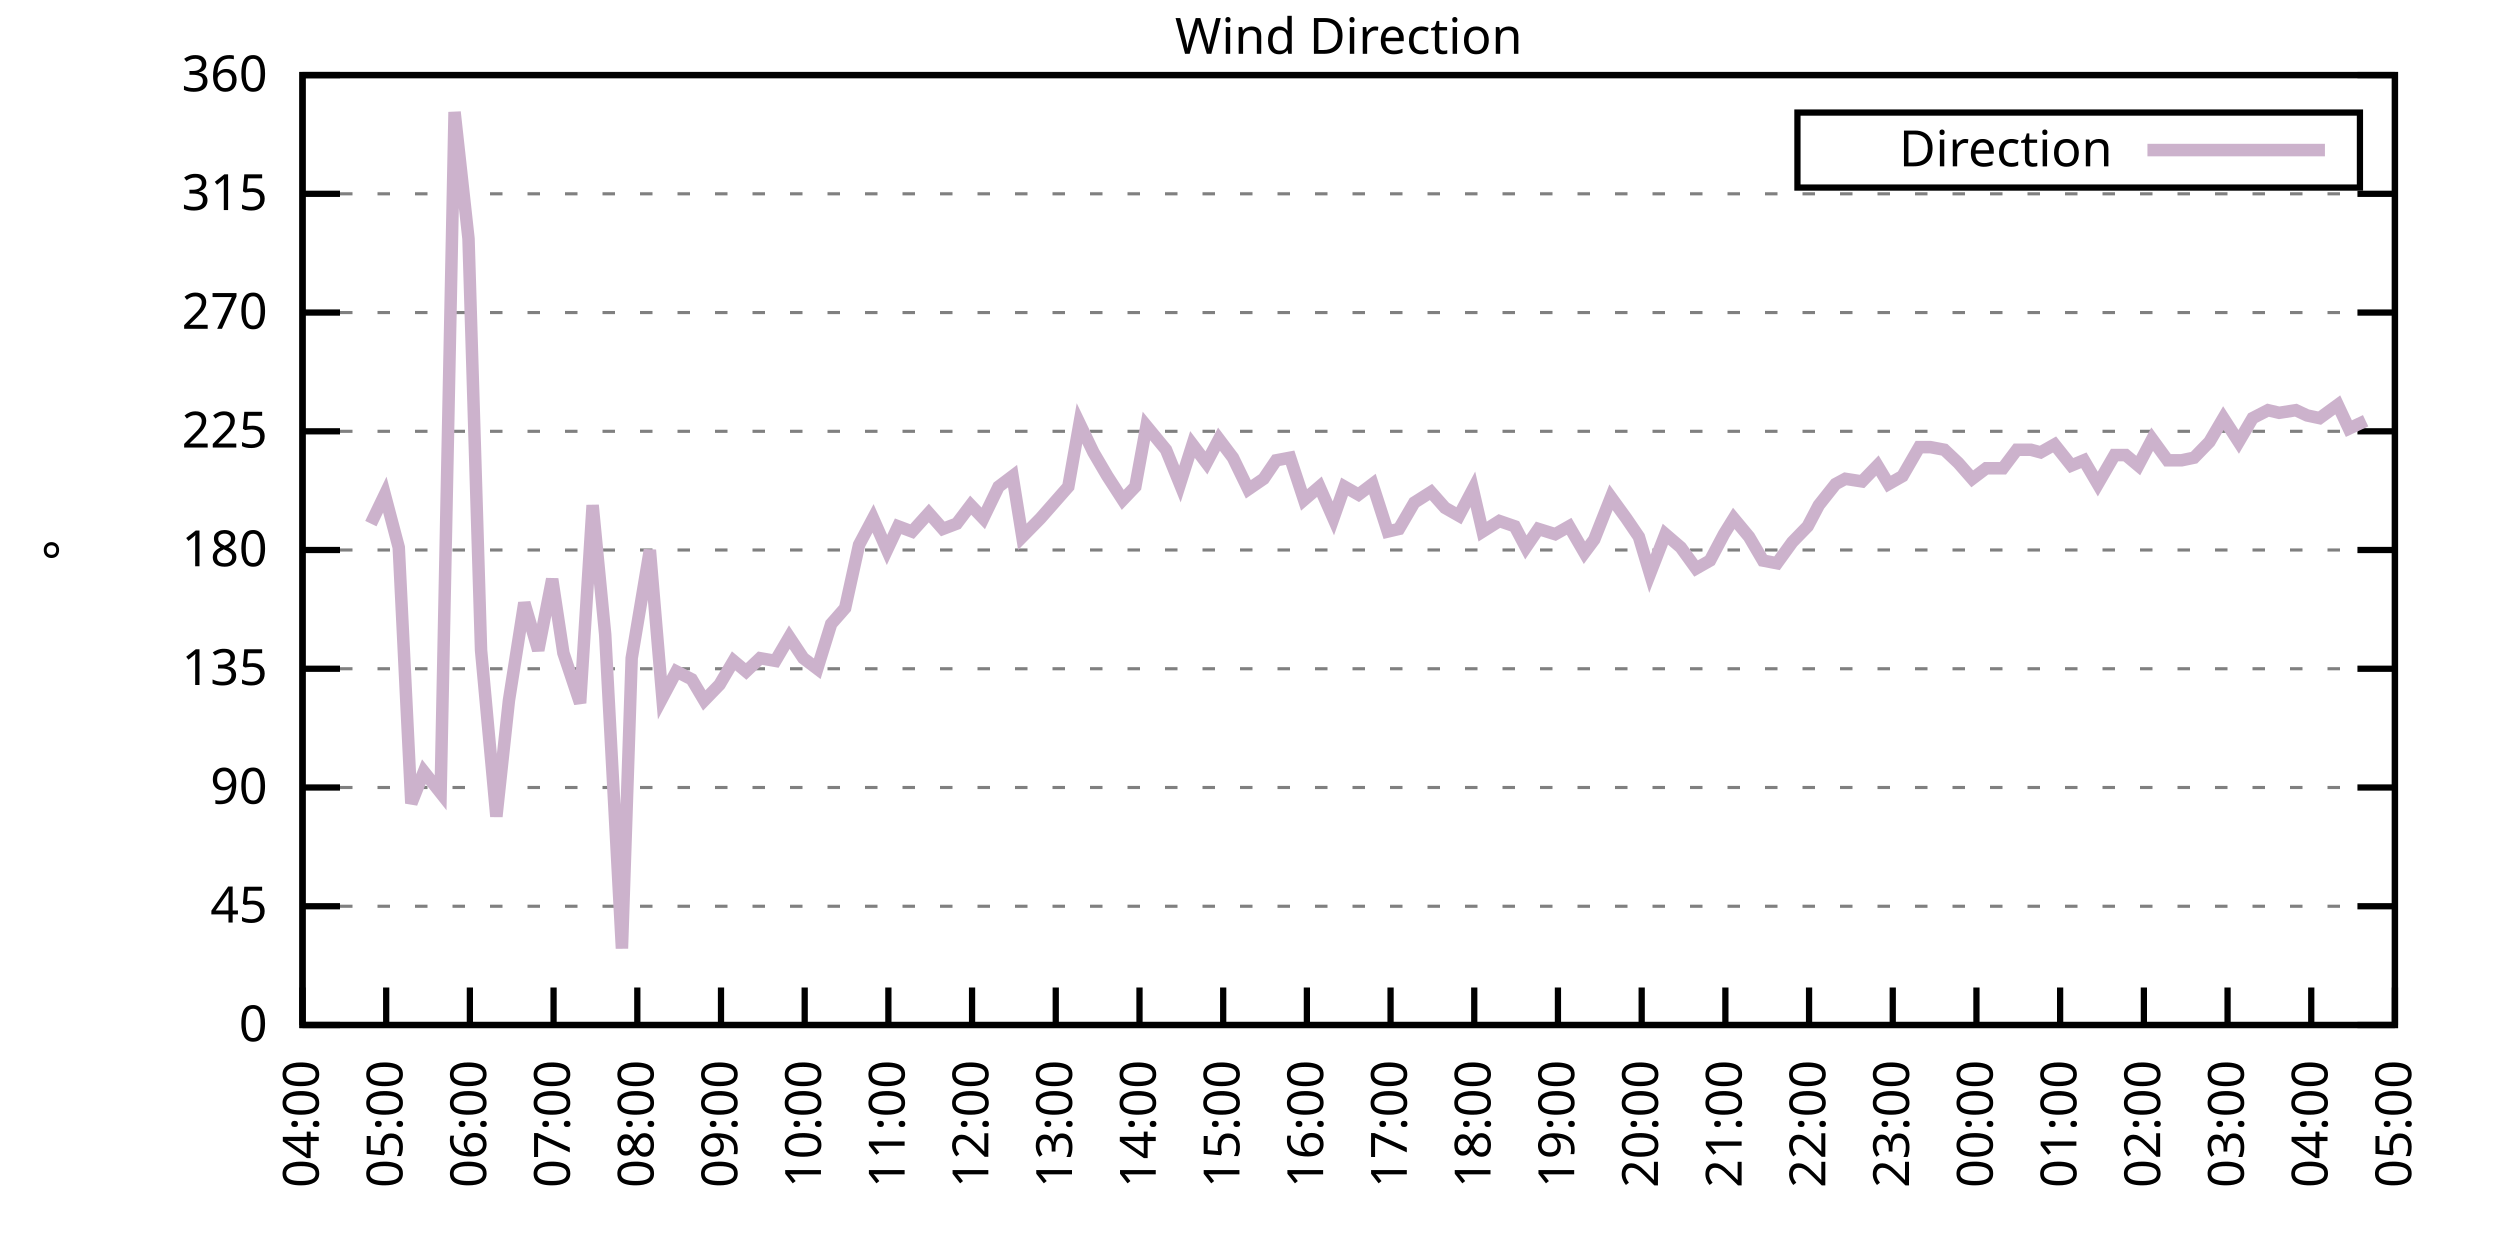
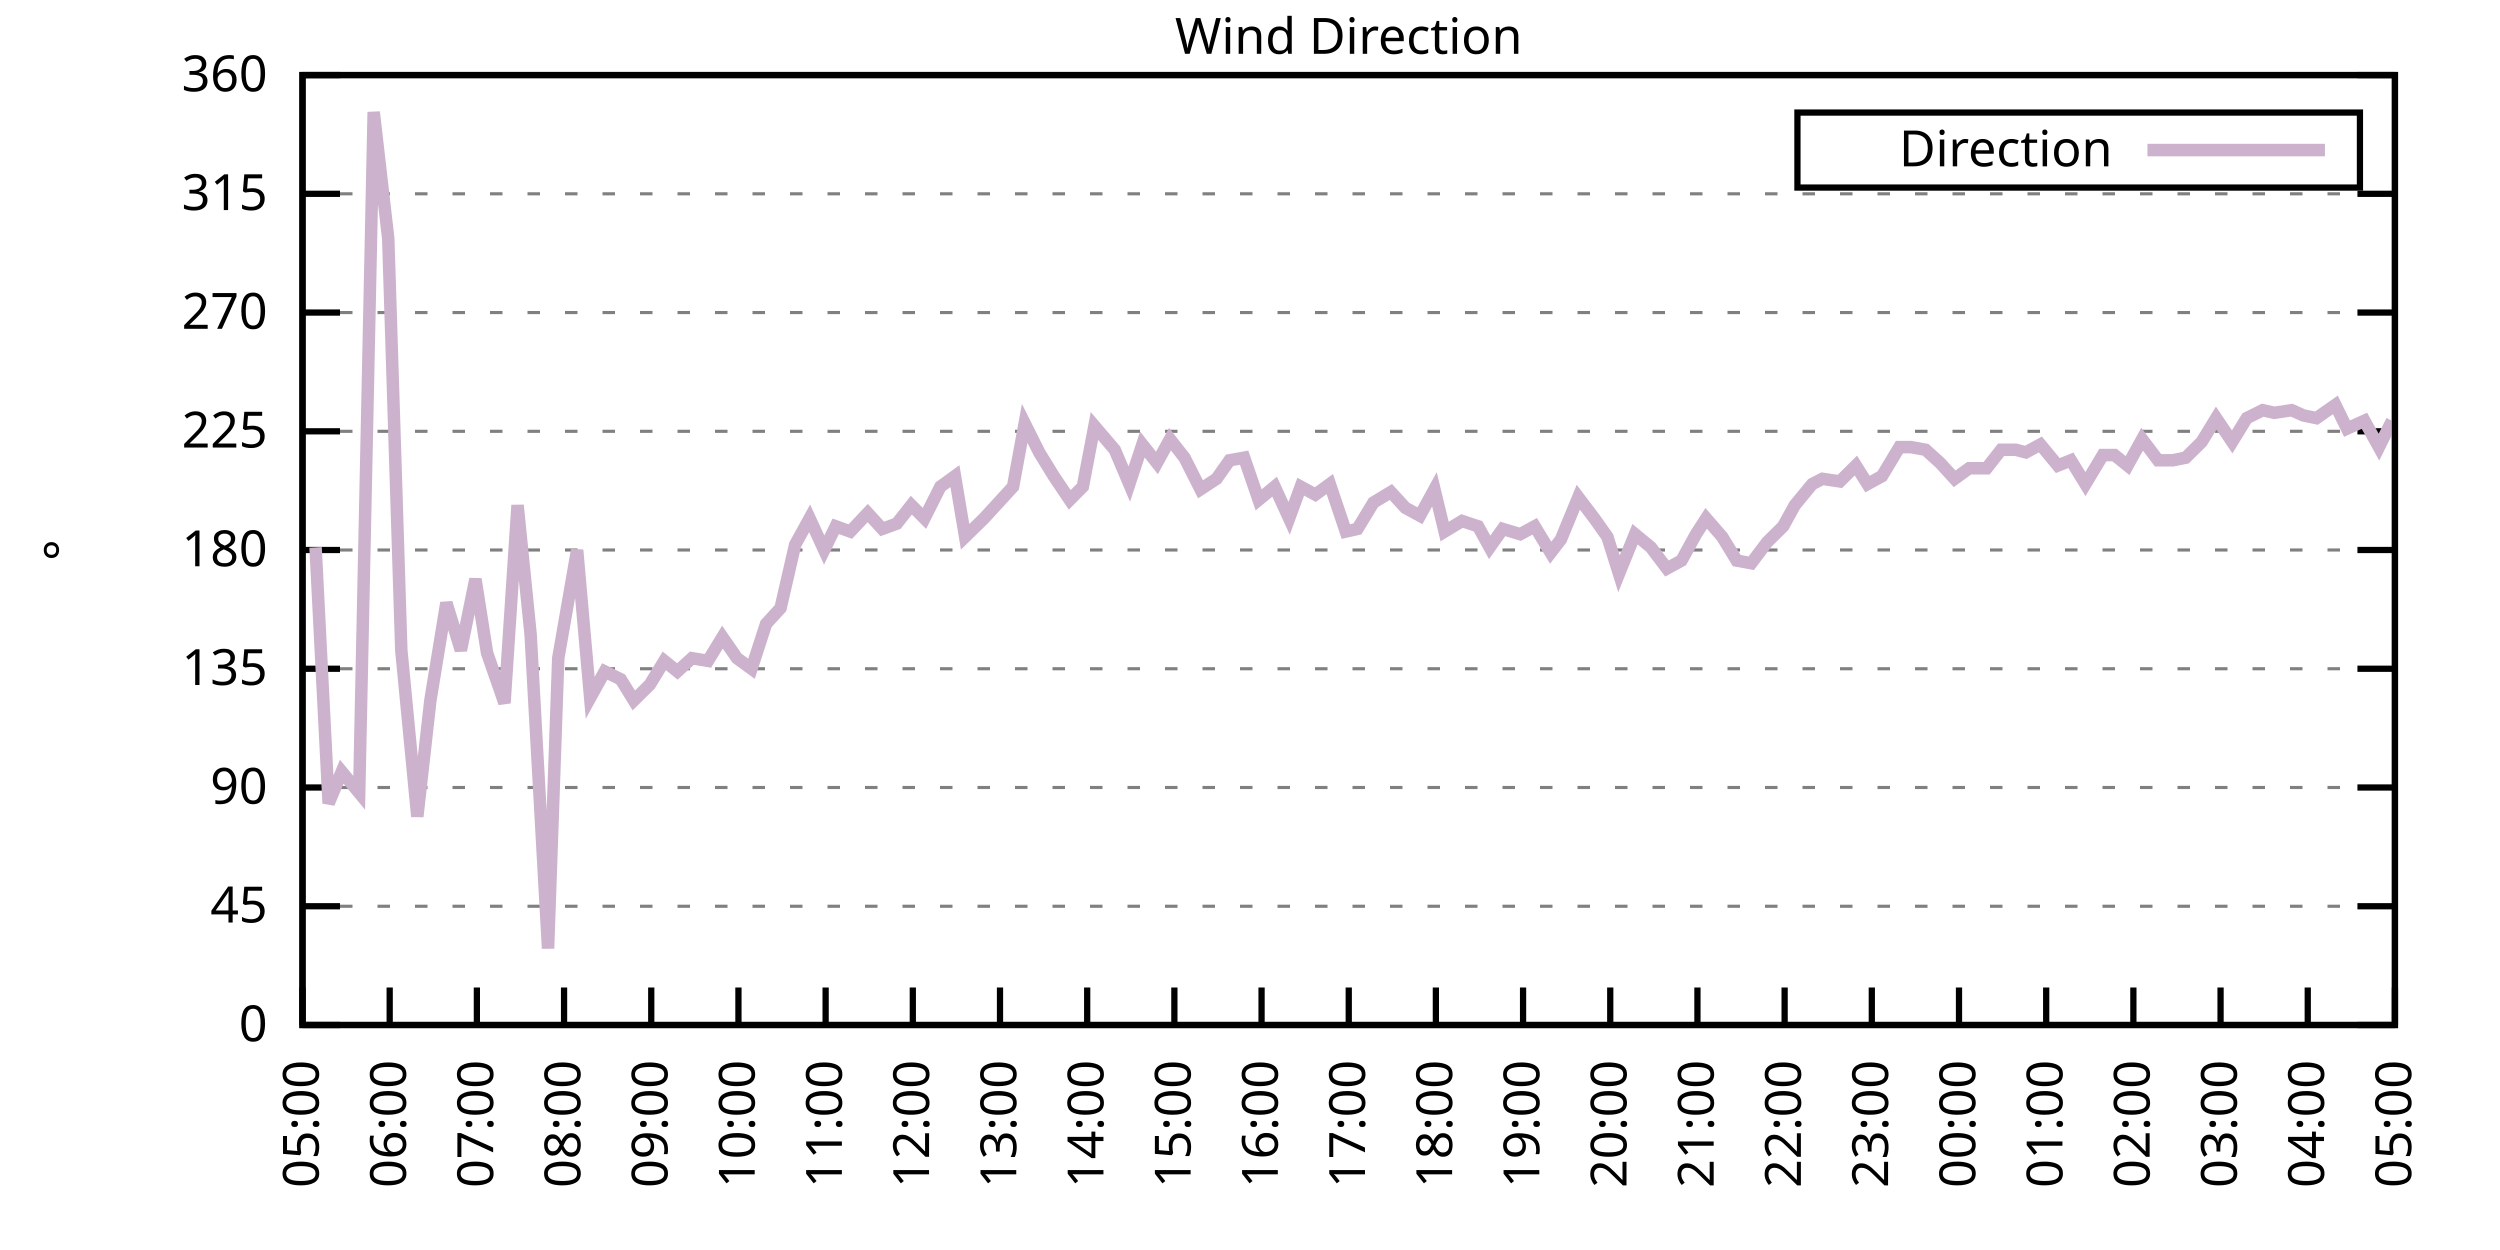
<svg xmlns="http://www.w3.org/2000/svg" xmlns:xlink="http://www.w3.org/1999/xlink" width="400" height="200" viewBox="0 0 400 200">
  <g id="gnuplot_canvas">
    <rect x="0" y="0" width="400" height="200" fill="none" />
    <defs>
      <circle id="gpDot" r="0.5" stroke-width="0.5" stroke="currentColor" />
      <path id="gpPt0" stroke-width="0.333" stroke="currentColor" d="M-1,0 h2 M0,-1 v2" />
      <path id="gpPt1" stroke-width="0.333" stroke="currentColor" d="M-1,-1 L1,1 M1,-1 L-1,1" />
      <path id="gpPt2" stroke-width="0.333" stroke="currentColor" d="M-1,0 L1,0 M0,-1 L0,1 M-1,-1 L1,1 M-1,1 L1,-1" />
      <rect id="gpPt3" stroke-width="0.333" stroke="currentColor" x="-1" y="-1" width="2" height="2" />
      <rect id="gpPt4" stroke-width="0.333" stroke="currentColor" fill="currentColor" x="-1" y="-1" width="2" height="2" />
      <circle id="gpPt5" stroke-width="0.333" stroke="currentColor" cx="0" cy="0" r="1" />
      <use xlink:href="#gpPt5" id="gpPt6" fill="currentColor" stroke="none" />
      <path id="gpPt7" stroke-width="0.333" stroke="currentColor" d="M0,-1.33 L-1.33,0.67 L1.33,0.67 z" />
      <use xlink:href="#gpPt7" id="gpPt8" fill="currentColor" stroke="none" />
      <use xlink:href="#gpPt7" id="gpPt9" stroke="currentColor" transform="rotate(180)" />
      <use xlink:href="#gpPt9" id="gpPt10" fill="currentColor" stroke="none" />
      <use xlink:href="#gpPt3" id="gpPt11" stroke="currentColor" transform="rotate(45)" />
      <use xlink:href="#gpPt11" id="gpPt12" fill="currentColor" stroke="none" />
      <path id="gpPt13" stroke-width="0.333" stroke="currentColor" d="M0,1.330 L1.265,0.411 L0.782,-1.067 L-0.782,-1.076 L-1.265,0.411 z" />
      <use xlink:href="#gpPt13" id="gpPt14" fill="currentColor" stroke="none" />
      <filter id="textbox" filterUnits="objectBoundingBox" x="0" y="0" height="1" width="1">
        <feFlood flood-color="white" flood-opacity="1" result="bgnd" />
        <feComposite in="SourceGraphic" in2="bgnd" operator="atop" />
      </filter>
      <filter id="greybox" filterUnits="objectBoundingBox" x="0" y="0" height="1" width="1">
        <feFlood flood-color="lightgrey" flood-opacity="1" result="grey" />
        <feComposite in="SourceGraphic" in2="grey" operator="atop" />
      </filter>
    </defs>
    <g fill="none" color="white" stroke="currentColor" stroke-width="1.00" stroke-linecap="butt" stroke-linejoin="miter">
</g>
    <g fill="none" color="black" stroke="currentColor" stroke-width="1.00" stroke-linecap="butt" stroke-linejoin="miter">
      <g stroke="none" shape-rendering="crispEdges">
        <polygon fill="rgb(255, 255, 255)" points="48.40,164.00 383.18,164.00 383.18,12.02 48.40,12.02 " />
      </g>
    </g>
    <g fill="none" color="black" stroke="currentColor" stroke-width="1.00" stroke-linecap="butt" stroke-linejoin="miter">
</g>
    <g fill="none" color="black" stroke="black" stroke-width="0.50" stroke-linecap="butt" stroke-linejoin="miter">
</g>
    <g fill="none" color="gray" stroke="currentColor" stroke-width="0.50" stroke-linecap="butt" stroke-linejoin="miter">
      <path stroke="gray" stroke-dasharray="2,4" class="gridline" d="M48.40,164.00 L383.19,164.00  " />
    </g>
    <g fill="none" color="gray" stroke="gray" stroke-width="1.00" stroke-linecap="butt" stroke-linejoin="miter">
</g>
    <g fill="none" color="black" stroke="currentColor" stroke-width="1.00" stroke-linecap="butt" stroke-linejoin="miter">
      <path stroke="black" d="M48.40,164.00 L54.40,164.00 M383.19,164.00 L377.19,164.00  " />
      <g transform="translate(42.80,166.60)" stroke="none" fill="black" font-family="Sans" font-size="8.00" text-anchor="end">
        <text>
          <tspan font-family="Sans"> 0</tspan>
        </text>
      </g>
    </g>
    <g fill="none" color="black" stroke="currentColor" stroke-width="1.00" stroke-linecap="butt" stroke-linejoin="miter">
</g>
    <g fill="none" color="black" stroke="black" stroke-width="0.50" stroke-linecap="butt" stroke-linejoin="miter">
</g>
    <g fill="none" color="gray" stroke="currentColor" stroke-width="0.50" stroke-linecap="butt" stroke-linejoin="miter">
      <path stroke="gray" stroke-dasharray="2,4" class="gridline" d="M48.40,145.00 L383.19,145.00  " />
    </g>
    <g fill="none" color="gray" stroke="gray" stroke-width="1.00" stroke-linecap="butt" stroke-linejoin="miter">
</g>
    <g fill="none" color="black" stroke="currentColor" stroke-width="1.00" stroke-linecap="butt" stroke-linejoin="miter">
      <path stroke="black" d="M48.40,145.00 L54.40,145.00 M383.19,145.00 L377.19,145.00  " />
      <g transform="translate(42.80,147.60)" stroke="none" fill="black" font-family="Sans" font-size="8.00" text-anchor="end">
        <text>
          <tspan font-family="Sans"> 45</tspan>
        </text>
      </g>
    </g>
    <g fill="none" color="black" stroke="currentColor" stroke-width="1.00" stroke-linecap="butt" stroke-linejoin="miter">
</g>
    <g fill="none" color="black" stroke="black" stroke-width="0.50" stroke-linecap="butt" stroke-linejoin="miter">
</g>
    <g fill="none" color="gray" stroke="currentColor" stroke-width="0.50" stroke-linecap="butt" stroke-linejoin="miter">
      <path stroke="gray" stroke-dasharray="2,4" class="gridline" d="M48.40,126.00 L383.19,126.00  " />
    </g>
    <g fill="none" color="gray" stroke="gray" stroke-width="1.00" stroke-linecap="butt" stroke-linejoin="miter">
</g>
    <g fill="none" color="black" stroke="currentColor" stroke-width="1.00" stroke-linecap="butt" stroke-linejoin="miter">
      <path stroke="black" d="M48.40,126.00 L54.40,126.00 M383.19,126.00 L377.19,126.00  " />
      <g transform="translate(42.80,128.60)" stroke="none" fill="black" font-family="Sans" font-size="8.00" text-anchor="end">
        <text>
          <tspan font-family="Sans"> 90</tspan>
        </text>
      </g>
    </g>
    <g fill="none" color="black" stroke="currentColor" stroke-width="1.00" stroke-linecap="butt" stroke-linejoin="miter">
</g>
    <g fill="none" color="black" stroke="black" stroke-width="0.50" stroke-linecap="butt" stroke-linejoin="miter">
</g>
    <g fill="none" color="gray" stroke="currentColor" stroke-width="0.50" stroke-linecap="butt" stroke-linejoin="miter">
      <path stroke="gray" stroke-dasharray="2,4" class="gridline" d="M48.40,107.00 L383.19,107.00  " />
    </g>
    <g fill="none" color="gray" stroke="gray" stroke-width="1.00" stroke-linecap="butt" stroke-linejoin="miter">
</g>
    <g fill="none" color="black" stroke="currentColor" stroke-width="1.00" stroke-linecap="butt" stroke-linejoin="miter">
      <path stroke="black" d="M48.40,107.00 L54.40,107.00 M383.19,107.00 L377.19,107.00  " />
      <g transform="translate(42.80,109.60)" stroke="none" fill="black" font-family="Sans" font-size="8.00" text-anchor="end">
        <text>
          <tspan font-family="Sans"> 135</tspan>
        </text>
      </g>
    </g>
    <g fill="none" color="black" stroke="currentColor" stroke-width="1.00" stroke-linecap="butt" stroke-linejoin="miter">
</g>
    <g fill="none" color="black" stroke="black" stroke-width="0.50" stroke-linecap="butt" stroke-linejoin="miter">
</g>
    <g fill="none" color="gray" stroke="currentColor" stroke-width="0.50" stroke-linecap="butt" stroke-linejoin="miter">
      <path stroke="gray" stroke-dasharray="2,4" class="gridline" d="M48.40,88.00 L383.19,88.00  " />
    </g>
    <g fill="none" color="gray" stroke="gray" stroke-width="1.00" stroke-linecap="butt" stroke-linejoin="miter">
</g>
    <g fill="none" color="black" stroke="currentColor" stroke-width="1.00" stroke-linecap="butt" stroke-linejoin="miter">
      <path stroke="black" d="M48.40,88.00 L54.40,88.00 M383.19,88.00 L377.19,88.00  " />
      <g transform="translate(42.80,90.60)" stroke="none" fill="black" font-family="Sans" font-size="8.00" text-anchor="end">
        <text>
          <tspan font-family="Sans"> 180</tspan>
        </text>
      </g>
    </g>
    <g fill="none" color="black" stroke="currentColor" stroke-width="1.00" stroke-linecap="butt" stroke-linejoin="miter">
</g>
    <g fill="none" color="black" stroke="black" stroke-width="0.50" stroke-linecap="butt" stroke-linejoin="miter">
</g>
    <g fill="none" color="gray" stroke="currentColor" stroke-width="0.50" stroke-linecap="butt" stroke-linejoin="miter">
      <path stroke="gray" stroke-dasharray="2,4" class="gridline" d="M48.40,69.01 L383.19,69.01  " />
    </g>
    <g fill="none" color="gray" stroke="gray" stroke-width="1.00" stroke-linecap="butt" stroke-linejoin="miter">
</g>
    <g fill="none" color="black" stroke="currentColor" stroke-width="1.00" stroke-linecap="butt" stroke-linejoin="miter">
      <path stroke="black" d="M48.40,69.01 L54.40,69.01 M383.19,69.01 L377.19,69.01  " />
      <g transform="translate(42.80,71.61)" stroke="none" fill="black" font-family="Sans" font-size="8.00" text-anchor="end">
        <text>
          <tspan font-family="Sans"> 225</tspan>
        </text>
      </g>
    </g>
    <g fill="none" color="black" stroke="currentColor" stroke-width="1.00" stroke-linecap="butt" stroke-linejoin="miter">
</g>
    <g fill="none" color="black" stroke="black" stroke-width="0.50" stroke-linecap="butt" stroke-linejoin="miter">
</g>
    <g fill="none" color="gray" stroke="currentColor" stroke-width="0.50" stroke-linecap="butt" stroke-linejoin="miter">
      <path stroke="gray" stroke-dasharray="2,4" class="gridline" d="M48.40,50.01 L383.19,50.01  " />
    </g>
    <g fill="none" color="gray" stroke="gray" stroke-width="1.00" stroke-linecap="butt" stroke-linejoin="miter">
</g>
    <g fill="none" color="black" stroke="currentColor" stroke-width="1.00" stroke-linecap="butt" stroke-linejoin="miter">
      <path stroke="black" d="M48.40,50.01 L54.40,50.01 M383.19,50.01 L377.19,50.01  " />
      <g transform="translate(42.80,52.61)" stroke="none" fill="black" font-family="Sans" font-size="8.00" text-anchor="end">
        <text>
          <tspan font-family="Sans"> 270</tspan>
        </text>
      </g>
    </g>
    <g fill="none" color="black" stroke="currentColor" stroke-width="1.00" stroke-linecap="butt" stroke-linejoin="miter">
</g>
    <g fill="none" color="black" stroke="black" stroke-width="0.50" stroke-linecap="butt" stroke-linejoin="miter">
</g>
    <g fill="none" color="gray" stroke="currentColor" stroke-width="0.50" stroke-linecap="butt" stroke-linejoin="miter">
      <path stroke="gray" stroke-dasharray="2,4" class="gridline" d="M48.40,31.01 L383.19,31.01  " />
    </g>
    <g fill="none" color="gray" stroke="gray" stroke-width="1.00" stroke-linecap="butt" stroke-linejoin="miter">
</g>
    <g fill="none" color="black" stroke="currentColor" stroke-width="1.00" stroke-linecap="butt" stroke-linejoin="miter">
      <path stroke="black" d="M48.40,31.01 L54.40,31.01 M383.19,31.01 L377.19,31.01  " />
      <g transform="translate(42.80,33.61)" stroke="none" fill="black" font-family="Sans" font-size="8.00" text-anchor="end">
        <text>
          <tspan font-family="Sans"> 315</tspan>
        </text>
      </g>
    </g>
    <g fill="none" color="black" stroke="currentColor" stroke-width="1.00" stroke-linecap="butt" stroke-linejoin="miter">
</g>
    <g fill="none" color="black" stroke="black" stroke-width="0.50" stroke-linecap="butt" stroke-linejoin="miter">
</g>
    <g fill="none" color="gray" stroke="currentColor" stroke-width="0.50" stroke-linecap="butt" stroke-linejoin="miter">
      <path stroke="gray" stroke-dasharray="2,4" class="gridline" d="M48.40,12.01 L383.19,12.01  " />
    </g>
    <g fill="none" color="gray" stroke="gray" stroke-width="1.00" stroke-linecap="butt" stroke-linejoin="miter">
</g>
    <g fill="none" color="black" stroke="currentColor" stroke-width="1.00" stroke-linecap="butt" stroke-linejoin="miter">
      <path stroke="black" d="M48.40,12.01 L54.40,12.01 M383.19,12.01 L377.19,12.01  " />
      <g transform="translate(42.80,14.61)" stroke="none" fill="black" font-family="Sans" font-size="8.00" text-anchor="end">
        <text>
          <tspan font-family="Sans"> 360</tspan>
        </text>
      </g>
    </g>
    <g fill="none" color="black" stroke="currentColor" stroke-width="1.00" stroke-linecap="butt" stroke-linejoin="miter">
      <path stroke="black" d="M48.40,164.00 L48.40,158.00  " />
      <g transform="translate(51.00,169.60) rotate(270.00)" stroke="none" fill="black" font-family="Sans" font-size="8.00" text-anchor="end">
        <text>
-           <tspan font-family="Sans">04:00</tspan>
-         </text>
-       </g>
-     </g>
-     <g fill="none" color="black" stroke="currentColor" stroke-width="1.00" stroke-linecap="butt" stroke-linejoin="miter">
-       <path stroke="black" d="M61.79,164.00 L61.79,158.00  " />
-       <g transform="translate(64.39,169.60) rotate(270.00)" stroke="none" fill="black" font-family="Sans" font-size="8.00" text-anchor="end">
-         <text>
          <tspan font-family="Sans">05:00</tspan>
        </text>
      </g>
    </g>
    <g fill="none" color="black" stroke="currentColor" stroke-width="1.00" stroke-linecap="butt" stroke-linejoin="miter">
-       <path stroke="black" d="M75.18,164.00 L75.18,158.00  " />
-       <g transform="translate(77.78,169.60) rotate(270.00)" stroke="none" fill="black" font-family="Sans" font-size="8.00" text-anchor="end">
+       <path stroke="black" d="M62.35,164.00 L62.35,158.00  " />
+       <g transform="translate(64.95,169.60) rotate(270.00)" stroke="none" fill="black" font-family="Sans" font-size="8.00" text-anchor="end">
        <text>
          <tspan font-family="Sans">06:00</tspan>
        </text>
      </g>
    </g>
    <g fill="none" color="black" stroke="currentColor" stroke-width="1.00" stroke-linecap="butt" stroke-linejoin="miter">
-       <path stroke="black" d="M88.57,164.00 L88.57,158.00  " />
-       <g transform="translate(91.17,169.60) rotate(270.00)" stroke="none" fill="black" font-family="Sans" font-size="8.00" text-anchor="end">
+       <path stroke="black" d="M76.30,164.00 L76.30,158.00  " />
+       <g transform="translate(78.90,169.60) rotate(270.00)" stroke="none" fill="black" font-family="Sans" font-size="8.00" text-anchor="end">
        <text>
          <tspan font-family="Sans">07:00</tspan>
        </text>
      </g>
    </g>
    <g fill="none" color="black" stroke="currentColor" stroke-width="1.00" stroke-linecap="butt" stroke-linejoin="miter">
-       <path stroke="black" d="M101.97,164.00 L101.97,158.00  " />
-       <g transform="translate(104.57,169.60) rotate(270.00)" stroke="none" fill="black" font-family="Sans" font-size="8.00" text-anchor="end">
+       <path stroke="black" d="M90.25,164.00 L90.25,158.00  " />
+       <g transform="translate(92.85,169.60) rotate(270.00)" stroke="none" fill="black" font-family="Sans" font-size="8.00" text-anchor="end">
        <text>
          <tspan font-family="Sans">08:00</tspan>
        </text>
      </g>
    </g>
    <g fill="none" color="black" stroke="currentColor" stroke-width="1.00" stroke-linecap="butt" stroke-linejoin="miter">
-       <path stroke="black" d="M115.36,164.00 L115.36,158.00  " />
-       <g transform="translate(117.96,169.60) rotate(270.00)" stroke="none" fill="black" font-family="Sans" font-size="8.00" text-anchor="end">
+       <path stroke="black" d="M104.20,164.00 L104.20,158.00  " />
+       <g transform="translate(106.80,169.60) rotate(270.00)" stroke="none" fill="black" font-family="Sans" font-size="8.00" text-anchor="end">
        <text>
          <tspan font-family="Sans">09:00</tspan>
        </text>
      </g>
    </g>
    <g fill="none" color="black" stroke="currentColor" stroke-width="1.00" stroke-linecap="butt" stroke-linejoin="miter">
-       <path stroke="black" d="M128.75,164.00 L128.75,158.00  " />
-       <g transform="translate(131.35,169.60) rotate(270.00)" stroke="none" fill="black" font-family="Sans" font-size="8.00" text-anchor="end">
+       <path stroke="black" d="M118.15,164.00 L118.15,158.00  " />
+       <g transform="translate(120.75,169.60) rotate(270.00)" stroke="none" fill="black" font-family="Sans" font-size="8.00" text-anchor="end">
        <text>
          <tspan font-family="Sans">10:00</tspan>
        </text>
      </g>
    </g>
    <g fill="none" color="black" stroke="currentColor" stroke-width="1.00" stroke-linecap="butt" stroke-linejoin="miter">
-       <path stroke="black" d="M142.14,164.00 L142.14,158.00  " />
-       <g transform="translate(144.74,169.60) rotate(270.00)" stroke="none" fill="black" font-family="Sans" font-size="8.00" text-anchor="end">
+       <path stroke="black" d="M132.10,164.00 L132.10,158.00  " />
+       <g transform="translate(134.70,169.60) rotate(270.00)" stroke="none" fill="black" font-family="Sans" font-size="8.00" text-anchor="end">
        <text>
          <tspan font-family="Sans">11:00</tspan>
        </text>
      </g>
    </g>
    <g fill="none" color="black" stroke="currentColor" stroke-width="1.00" stroke-linecap="butt" stroke-linejoin="miter">
-       <path stroke="black" d="M155.53,164.00 L155.53,158.00  " />
-       <g transform="translate(158.13,169.60) rotate(270.00)" stroke="none" fill="black" font-family="Sans" font-size="8.00" text-anchor="end">
+       <path stroke="black" d="M146.05,164.00 L146.05,158.00  " />
+       <g transform="translate(148.65,169.60) rotate(270.00)" stroke="none" fill="black" font-family="Sans" font-size="8.00" text-anchor="end">
        <text>
          <tspan font-family="Sans">12:00</tspan>
        </text>
      </g>
    </g>
    <g fill="none" color="black" stroke="currentColor" stroke-width="1.00" stroke-linecap="butt" stroke-linejoin="miter">
-       <path stroke="black" d="M168.92,164.00 L168.92,158.00  " />
-       <g transform="translate(171.52,169.60) rotate(270.00)" stroke="none" fill="black" font-family="Sans" font-size="8.00" text-anchor="end">
+       <path stroke="black" d="M160.00,164.00 L160.00,158.00  " />
+       <g transform="translate(162.60,169.60) rotate(270.00)" stroke="none" fill="black" font-family="Sans" font-size="8.00" text-anchor="end">
        <text>
          <tspan font-family="Sans">13:00</tspan>
        </text>
      </g>
    </g>
    <g fill="none" color="black" stroke="currentColor" stroke-width="1.00" stroke-linecap="butt" stroke-linejoin="miter">
-       <path stroke="black" d="M182.32,164.00 L182.32,158.00  " />
-       <g transform="translate(184.92,169.60) rotate(270.00)" stroke="none" fill="black" font-family="Sans" font-size="8.00" text-anchor="end">
+       <path stroke="black" d="M173.95,164.00 L173.95,158.00  " />
+       <g transform="translate(176.55,169.60) rotate(270.00)" stroke="none" fill="black" font-family="Sans" font-size="8.00" text-anchor="end">
        <text>
          <tspan font-family="Sans">14:00</tspan>
        </text>
      </g>
    </g>
    <g fill="none" color="black" stroke="currentColor" stroke-width="1.00" stroke-linecap="butt" stroke-linejoin="miter">
-       <path stroke="black" d="M195.71,164.00 L195.71,158.00  " />
-       <g transform="translate(198.31,169.60) rotate(270.00)" stroke="none" fill="black" font-family="Sans" font-size="8.00" text-anchor="end">
+       <path stroke="black" d="M187.90,164.00 L187.90,158.00  " />
+       <g transform="translate(190.50,169.60) rotate(270.00)" stroke="none" fill="black" font-family="Sans" font-size="8.00" text-anchor="end">
        <text>
          <tspan font-family="Sans">15:00</tspan>
        </text>
      </g>
    </g>
    <g fill="none" color="black" stroke="currentColor" stroke-width="1.00" stroke-linecap="butt" stroke-linejoin="miter">
-       <path stroke="black" d="M209.10,164.00 L209.10,158.00  " />
-       <g transform="translate(211.70,169.60) rotate(270.00)" stroke="none" fill="black" font-family="Sans" font-size="8.00" text-anchor="end">
+       <path stroke="black" d="M201.85,164.00 L201.85,158.00  " />
+       <g transform="translate(204.45,169.60) rotate(270.00)" stroke="none" fill="black" font-family="Sans" font-size="8.00" text-anchor="end">
        <text>
          <tspan font-family="Sans">16:00</tspan>
        </text>
      </g>
    </g>
    <g fill="none" color="black" stroke="currentColor" stroke-width="1.00" stroke-linecap="butt" stroke-linejoin="miter">
-       <path stroke="black" d="M222.49,164.00 L222.49,158.00  " />
-       <g transform="translate(225.09,169.60) rotate(270.00)" stroke="none" fill="black" font-family="Sans" font-size="8.00" text-anchor="end">
+       <path stroke="black" d="M215.80,164.00 L215.80,158.00  " />
+       <g transform="translate(218.40,169.60) rotate(270.00)" stroke="none" fill="black" font-family="Sans" font-size="8.00" text-anchor="end">
        <text>
          <tspan font-family="Sans">17:00</tspan>
        </text>
      </g>
    </g>
    <g fill="none" color="black" stroke="currentColor" stroke-width="1.00" stroke-linecap="butt" stroke-linejoin="miter">
-       <path stroke="black" d="M235.88,164.00 L235.88,158.00  " />
-       <g transform="translate(238.48,169.60) rotate(270.00)" stroke="none" fill="black" font-family="Sans" font-size="8.00" text-anchor="end">
+       <path stroke="black" d="M229.74,164.00 L229.74,158.00  " />
+       <g transform="translate(232.34,169.60) rotate(270.00)" stroke="none" fill="black" font-family="Sans" font-size="8.00" text-anchor="end">
        <text>
          <tspan font-family="Sans">18:00</tspan>
        </text>
      </g>
    </g>
    <g fill="none" color="black" stroke="currentColor" stroke-width="1.00" stroke-linecap="butt" stroke-linejoin="miter">
-       <path stroke="black" d="M249.27,164.00 L249.27,158.00  " />
-       <g transform="translate(251.87,169.60) rotate(270.00)" stroke="none" fill="black" font-family="Sans" font-size="8.00" text-anchor="end">
+       <path stroke="black" d="M243.69,164.00 L243.69,158.00  " />
+       <g transform="translate(246.29,169.60) rotate(270.00)" stroke="none" fill="black" font-family="Sans" font-size="8.00" text-anchor="end">
        <text>
          <tspan font-family="Sans">19:00</tspan>
        </text>
      </g>
    </g>
    <g fill="none" color="black" stroke="currentColor" stroke-width="1.00" stroke-linecap="butt" stroke-linejoin="miter">
-       <path stroke="black" d="M262.67,164.00 L262.67,158.00  " />
-       <g transform="translate(265.27,169.60) rotate(270.00)" stroke="none" fill="black" font-family="Sans" font-size="8.00" text-anchor="end">
+       <path stroke="black" d="M257.64,164.00 L257.64,158.00  " />
+       <g transform="translate(260.24,169.60) rotate(270.00)" stroke="none" fill="black" font-family="Sans" font-size="8.00" text-anchor="end">
        <text>
          <tspan font-family="Sans">20:00</tspan>
        </text>
      </g>
    </g>
    <g fill="none" color="black" stroke="currentColor" stroke-width="1.00" stroke-linecap="butt" stroke-linejoin="miter">
-       <path stroke="black" d="M276.06,164.00 L276.06,158.00  " />
-       <g transform="translate(278.66,169.60) rotate(270.00)" stroke="none" fill="black" font-family="Sans" font-size="8.00" text-anchor="end">
+       <path stroke="black" d="M271.59,164.00 L271.59,158.00  " />
+       <g transform="translate(274.19,169.60) rotate(270.00)" stroke="none" fill="black" font-family="Sans" font-size="8.00" text-anchor="end">
        <text>
          <tspan font-family="Sans">21:00</tspan>
        </text>
      </g>
    </g>
    <g fill="none" color="black" stroke="currentColor" stroke-width="1.00" stroke-linecap="butt" stroke-linejoin="miter">
-       <path stroke="black" d="M289.45,164.00 L289.45,158.00  " />
-       <g transform="translate(292.05,169.60) rotate(270.00)" stroke="none" fill="black" font-family="Sans" font-size="8.00" text-anchor="end">
+       <path stroke="black" d="M285.54,164.00 L285.54,158.00  " />
+       <g transform="translate(288.14,169.60) rotate(270.00)" stroke="none" fill="black" font-family="Sans" font-size="8.00" text-anchor="end">
        <text>
          <tspan font-family="Sans">22:00</tspan>
        </text>
      </g>
    </g>
    <g fill="none" color="black" stroke="currentColor" stroke-width="1.00" stroke-linecap="butt" stroke-linejoin="miter">
-       <path stroke="black" d="M302.84,164.00 L302.84,158.00  " />
-       <g transform="translate(305.44,169.60) rotate(270.00)" stroke="none" fill="black" font-family="Sans" font-size="8.00" text-anchor="end">
+       <path stroke="black" d="M299.49,164.00 L299.49,158.00  " />
+       <g transform="translate(302.09,169.60) rotate(270.00)" stroke="none" fill="black" font-family="Sans" font-size="8.00" text-anchor="end">
        <text>
          <tspan font-family="Sans">23:00</tspan>
        </text>
      </g>
    </g>
    <g fill="none" color="black" stroke="currentColor" stroke-width="1.00" stroke-linecap="butt" stroke-linejoin="miter">
-       <path stroke="black" d="M316.23,164.00 L316.23,158.00  " />
-       <g transform="translate(318.83,169.60) rotate(270.00)" stroke="none" fill="black" font-family="Sans" font-size="8.00" text-anchor="end">
+       <path stroke="black" d="M313.44,164.00 L313.44,158.00  " />
+       <g transform="translate(316.04,169.60) rotate(270.00)" stroke="none" fill="black" font-family="Sans" font-size="8.00" text-anchor="end">
        <text>
          <tspan font-family="Sans">00:00</tspan>
        </text>
      </g>
    </g>
    <g fill="none" color="black" stroke="currentColor" stroke-width="1.00" stroke-linecap="butt" stroke-linejoin="miter">
-       <path stroke="black" d="M329.62,164.00 L329.62,158.00  " />
-       <g transform="translate(332.22,169.60) rotate(270.00)" stroke="none" fill="black" font-family="Sans" font-size="8.00" text-anchor="end">
+       <path stroke="black" d="M327.39,164.00 L327.39,158.00  " />
+       <g transform="translate(329.99,169.60) rotate(270.00)" stroke="none" fill="black" font-family="Sans" font-size="8.00" text-anchor="end">
        <text>
          <tspan font-family="Sans">01:00</tspan>
        </text>
      </g>
    </g>
    <g fill="none" color="black" stroke="currentColor" stroke-width="1.00" stroke-linecap="butt" stroke-linejoin="miter">
-       <path stroke="black" d="M343.02,164.00 L343.02,158.00  " />
-       <g transform="translate(345.62,169.60) rotate(270.00)" stroke="none" fill="black" font-family="Sans" font-size="8.00" text-anchor="end">
+       <path stroke="black" d="M341.34,164.00 L341.34,158.00  " />
+       <g transform="translate(343.94,169.60) rotate(270.00)" stroke="none" fill="black" font-family="Sans" font-size="8.00" text-anchor="end">
        <text>
          <tspan font-family="Sans">02:00</tspan>
        </text>
      </g>
    </g>
    <g fill="none" color="black" stroke="currentColor" stroke-width="1.00" stroke-linecap="butt" stroke-linejoin="miter">
-       <path stroke="black" d="M356.41,164.00 L356.41,158.00  " />
-       <g transform="translate(359.01,169.60) rotate(270.00)" stroke="none" fill="black" font-family="Sans" font-size="8.00" text-anchor="end">
+       <path stroke="black" d="M355.29,164.00 L355.29,158.00  " />
+       <g transform="translate(357.89,169.60) rotate(270.00)" stroke="none" fill="black" font-family="Sans" font-size="8.00" text-anchor="end">
        <text>
          <tspan font-family="Sans">03:00</tspan>
        </text>
      </g>
    </g>
    <g fill="none" color="black" stroke="currentColor" stroke-width="1.00" stroke-linecap="butt" stroke-linejoin="miter">
-       <path stroke="black" d="M369.80,164.00 L369.80,158.00  " />
-       <g transform="translate(372.40,169.60) rotate(270.00)" stroke="none" fill="black" font-family="Sans" font-size="8.00" text-anchor="end">
+       <path stroke="black" d="M369.24,164.00 L369.24,158.00  " />
+       <g transform="translate(371.84,169.60) rotate(270.00)" stroke="none" fill="black" font-family="Sans" font-size="8.00" text-anchor="end">
        <text>
          <tspan font-family="Sans">04:00</tspan>
        </text>
      </g>
    </g>
    <g fill="none" color="black" stroke="currentColor" stroke-width="1.00" stroke-linecap="butt" stroke-linejoin="miter">
      <path stroke="black" d="M383.19,164.00 L383.19,158.00  " />
      <g transform="translate(385.79,169.60) rotate(270.00)" stroke="none" fill="black" font-family="Sans" font-size="8.00" text-anchor="end">
        <text>
          <tspan font-family="Sans">05:00</tspan>
        </text>
      </g>
    </g>
    <g fill="none" color="black" stroke="currentColor" stroke-width="1.00" stroke-linecap="butt" stroke-linejoin="miter">
</g>
    <g fill="none" color="black" stroke="currentColor" stroke-width="1.00" stroke-linecap="butt" stroke-linejoin="miter">
      <path stroke="black" d="M48.40,12.01 L48.40,164.00 L383.19,164.00 L383.19,12.01 L48.40,12.01 Z  " />
    </g>
    <g fill="none" color="black" stroke="currentColor" stroke-width="1.00" stroke-linecap="butt" stroke-linejoin="miter">
</g>
    <g fill="none" color="black" stroke="currentColor" stroke-width="1.00" stroke-linecap="butt" stroke-linejoin="miter">
      <path stroke="black" d="M287.59,30.01 L287.59,18.01 L377.59,18.01 L377.59,30.01 L287.59,30.01 Z  " />
    </g>
    <g id="Wind_direction_plot_1">
      <g fill="none" color="white" stroke="black" stroke-width="2.00" stroke-linecap="butt" stroke-linejoin="miter">
</g>
      <g fill="none" color="black" stroke="currentColor" stroke-width="2.00" stroke-linecap="butt" stroke-linejoin="miter">
        <g transform="translate(337.99,26.61)" stroke="none" fill="black" font-family="Sans" font-size="8.00" text-anchor="end">
          <text>
            <tspan font-family="Sans">Direction</tspan>
          </text>
        </g>
      </g>
      <g fill="none" color="black" stroke="currentColor" stroke-width="2.00" stroke-linecap="butt" stroke-linejoin="miter">
-         <path stroke="rgb(204, 178, 204)" d="M343.59,24.01 L371.99,24.01 M59.34,83.78 L61.57,79.14 L63.80,87.58 L65.81,128.54 L67.82,123.47 L70.50,126.85   L72.73,17.92 L74.96,38.19 L76.97,104.05 L79.42,130.65 L81.43,112.07 L83.89,96.45 L86.12,104.05 L88.35,92.65   L90.14,104.47 L92.82,112.49 L94.82,80.83 L96.83,101.52 L99.51,151.76 L101.07,105.31 L103.98,88.00 L105.98,111.65   L108.22,107.43 L110.67,108.69 L112.68,112.07 L115.13,109.54 L117.37,105.74 L119.38,107.43 L121.61,105.31 L124.06,105.74   L126.29,101.94 L128.53,105.31 L130.76,107.00 L132.99,99.83 L135.22,97.29 L137.45,87.16 L139.69,82.94 L141.92,88.00   L143.70,84.21 L145.94,85.05 L148.61,82.09 L150.85,84.63 L153.08,83.78 L155.31,80.83 L157.32,82.94 L159.77,77.87   L162.01,76.18 L163.57,85.89 L166.47,82.94 L170.93,77.87 L172.72,67.74 L174.95,72.38 L177.18,76.18 L179.64,79.98   L181.65,77.87 L183.43,68.16 L186.56,71.96 L188.79,77.45 L190.80,71.12 L193.03,74.07 L195.04,70.27 L197.27,73.23   L199.73,78.29 L202.18,76.61 L204.19,73.65 L206.42,73.23 L208.65,79.98 L211.11,77.87 L213.34,82.94 L215.13,77.87   L217.36,79.14 L219.59,77.45 L222.04,85.05 L223.83,84.63 L226.29,80.41 L228.96,78.72 L231.20,81.25 L233.43,82.52   L235.66,78.29 L237.22,85.05 L239.90,83.36 L242.36,84.21 L244.14,87.58 L246.15,84.63 L248.83,85.47 L251.06,84.21   L253.51,88.43 L255.08,86.32 L257.76,79.56 L260.21,82.94 L262.22,85.89 L264.00,91.80 L266.46,85.47 L268.92,87.58   L271.37,90.96 L273.60,89.69 L275.83,85.47 L277.40,82.94 L279.85,85.89 L282.08,89.69 L284.32,90.12 L286.77,86.74   L289.23,84.21 L291.01,80.83 L293.69,77.45 L295.25,76.61 L297.93,77.03 L300.39,74.49 L302.17,77.45 L304.40,76.18   L307.08,71.54 L308.87,71.54 L311.10,71.96 L313.33,74.07 L315.56,76.61 L317.79,74.92 L320.47,74.92 L322.70,71.96   L324.94,71.96 L326.50,72.38 L328.73,71.12 L331.41,74.49 L333.42,73.65 L335.65,77.45 L338.33,72.81 L340.11,72.81   L342.12,74.49 L344.35,70.27 L346.81,73.65 L349.04,73.65 L351.05,73.23 L353.51,70.70 L355.74,66.90 L358.19,70.70   L360.42,66.90 L362.88,65.63 L364.66,66.05 L367.34,65.63 L369.13,66.47 L371.14,66.90 L374.04,64.78 L375.82,68.58   L378.50,67.32  " />
+         <path stroke="rgb(204, 178, 204)" d="M343.59,24.01 L371.99,24.01 M50.49,87.58 L52.58,128.54 L54.68,123.47 L57.47,126.85 L59.79,17.92 L62.12,38.19   L64.21,104.05 L66.77,130.65 L68.86,112.07 L71.42,96.45 L73.74,104.05 L76.07,92.65 L77.93,104.47 L80.72,112.49   L82.81,80.83 L84.90,101.52 L87.69,151.76 L89.32,105.31 L92.34,88.00 L94.43,111.65 L96.76,107.43 L99.32,108.69   L101.41,112.07 L103.97,109.54 L106.29,105.74 L108.38,107.43 L110.71,105.31 L113.27,105.74 L115.59,101.94 L117.92,105.31   L120.24,107.00 L122.57,99.83 L124.89,97.29 L127.22,87.16 L129.54,82.94 L131.87,88.00 L133.72,84.21 L136.05,85.05   L138.84,82.09 L141.16,84.63 L143.49,83.78 L145.81,80.83 L147.91,82.94 L150.46,77.87 L152.79,76.18 L154.42,85.89   L157.44,82.94 L162.09,77.87 L163.95,67.74 L166.27,72.38 L168.60,76.18 L171.16,79.98 L173.25,77.87 L175.11,68.16   L178.36,71.96 L180.69,77.45 L182.78,71.12 L185.11,74.07 L187.20,70.27 L189.52,73.23 L192.08,78.29 L194.64,76.61   L196.73,73.65 L199.06,73.23 L201.38,79.98 L203.94,77.87 L206.26,82.94 L208.12,77.87 L210.45,79.14 L212.77,77.45   L215.33,85.05 L217.19,84.63 L219.75,80.41 L222.54,78.72 L224.86,81.25 L227.19,82.52 L229.51,78.29 L231.14,85.05   L233.93,83.36 L236.49,84.21 L238.35,87.58 L240.44,84.63 L243.23,85.47 L245.55,84.21 L248.11,88.43 L249.74,86.32   L252.53,79.56 L255.09,82.94 L257.18,85.89 L259.04,91.80 L261.60,85.47 L264.15,87.58 L266.71,90.96 L269.04,89.69   L271.36,85.47 L272.99,82.94 L275.55,85.89 L277.87,89.69 L280.20,90.12 L282.75,86.74 L285.31,84.21 L287.17,80.83   L289.96,77.45 L291.59,76.61 L294.38,77.03 L296.94,74.49 L298.80,77.45 L301.12,76.18 L303.91,71.54 L305.77,71.54   L308.09,71.96 L310.42,74.07 L312.74,76.61 L315.07,74.92 L317.86,74.92 L320.18,71.96 L322.51,71.96 L324.14,72.38   L326.46,71.12 L329.25,74.49 L331.34,73.65 L333.67,77.45 L336.46,72.81 L338.32,72.81 L340.41,74.49 L342.74,70.27   L345.29,73.65 L347.62,73.65 L349.71,73.23 L352.27,70.70 L354.59,66.90 L357.15,70.70 L359.48,66.90 L362.03,65.63   L363.89,66.05 L366.68,65.63 L368.54,66.47 L370.64,66.90 L373.66,64.78 L375.52,68.58 L378.31,67.32 L380.63,71.54   L382.73,67.32  " />
      </g>
    </g>
    <g fill="none" color="black" stroke="currentColor" stroke-width="2.00" stroke-linecap="butt" stroke-linejoin="miter">
</g>
    <g fill="none" color="black" stroke="black" stroke-width="1.00" stroke-linecap="butt" stroke-linejoin="miter">
</g>
    <g fill="none" color="black" stroke="currentColor" stroke-width="1.00" stroke-linecap="butt" stroke-linejoin="miter">
      <path stroke="black" d="M48.40,12.01 L48.40,164.00 L383.19,164.00 L383.19,12.01 L48.40,12.01 Z  " />
      <g transform="translate(12.80,88.01) rotate(270.00)" stroke="none" fill="black" font-family="Sans" font-size="8.00" text-anchor="middle">
        <text>
          <tspan font-family="Sans">°</tspan>
        </text>
      </g>
    </g>
    <g fill="none" color="black" stroke="currentColor" stroke-width="1.00" stroke-linecap="butt" stroke-linejoin="miter">
</g>
    <g fill="none" color="black" stroke="currentColor" stroke-width="1.00" stroke-linecap="butt" stroke-linejoin="miter">
      <g transform="translate(215.79,8.61)" stroke="none" fill="black" font-family="Sans" font-size="8.00" text-anchor="middle">
        <text>
          <tspan font-family="Sans">Wind Direction</tspan>
        </text>
      </g>
    </g>
    <g fill="none" color="black" stroke="currentColor" stroke-width="1.00" stroke-linecap="butt" stroke-linejoin="miter">
</g>
  </g>
</svg>
